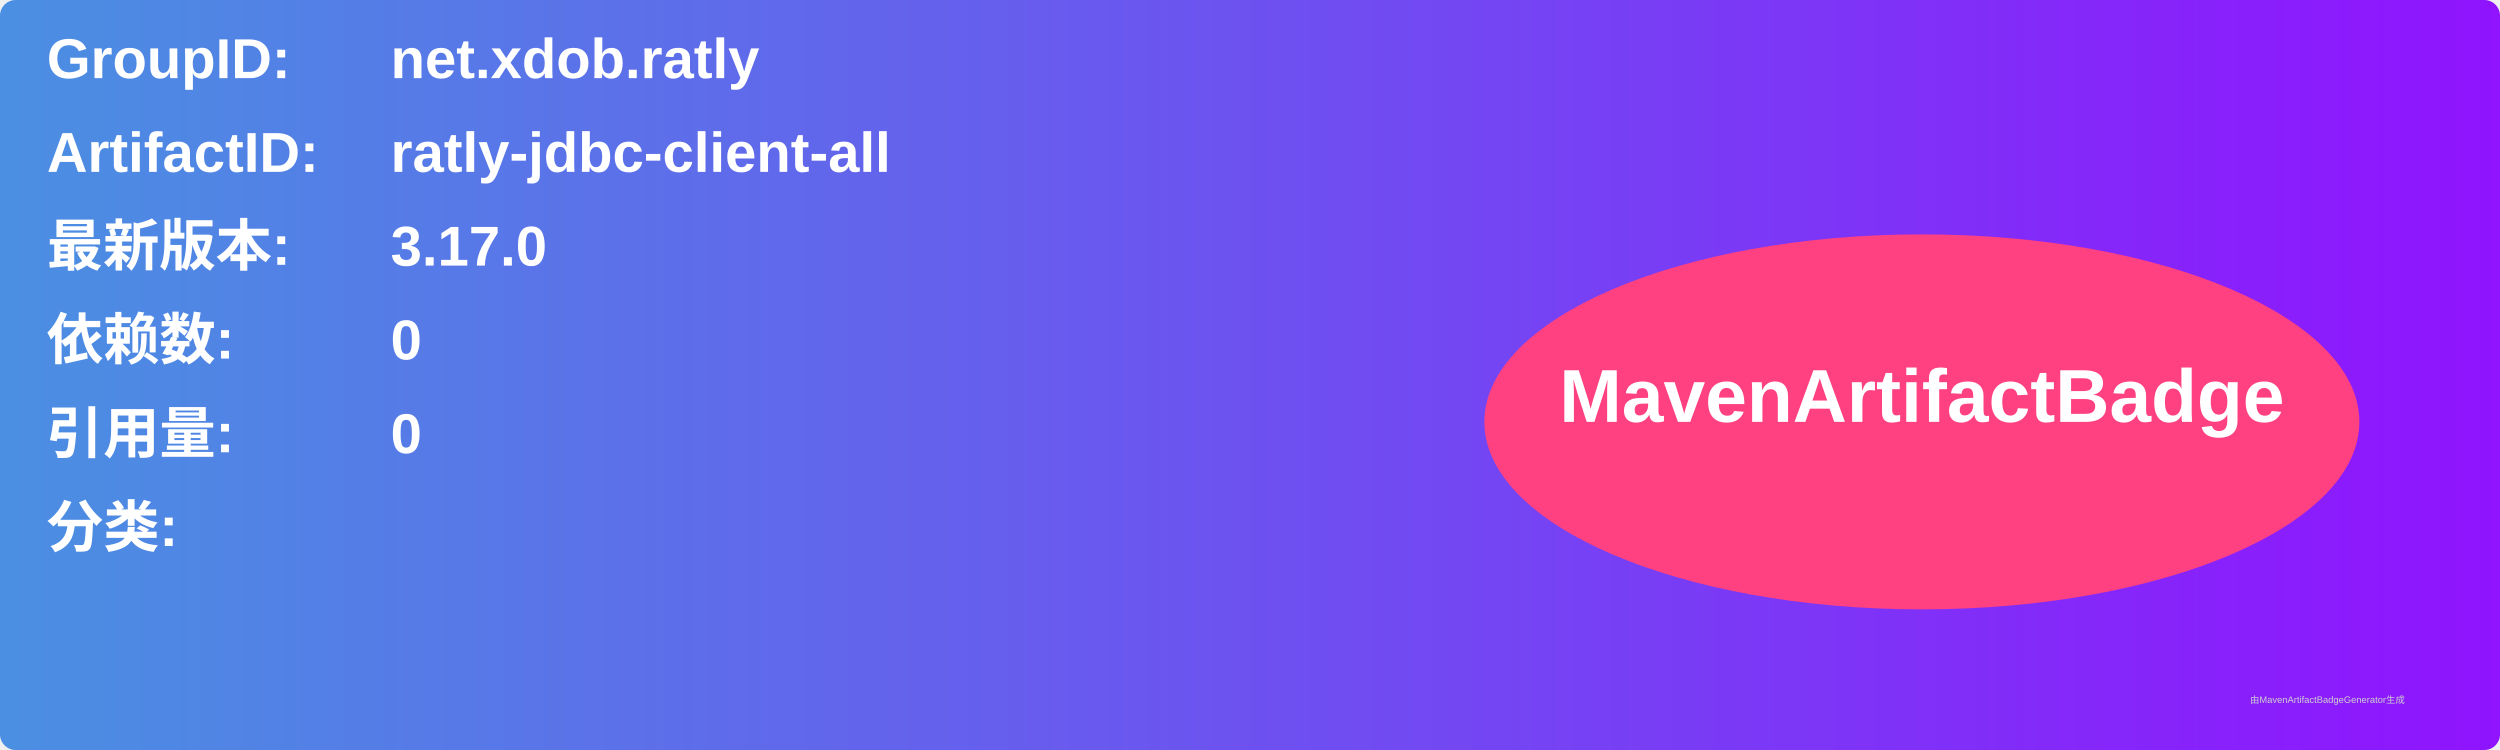
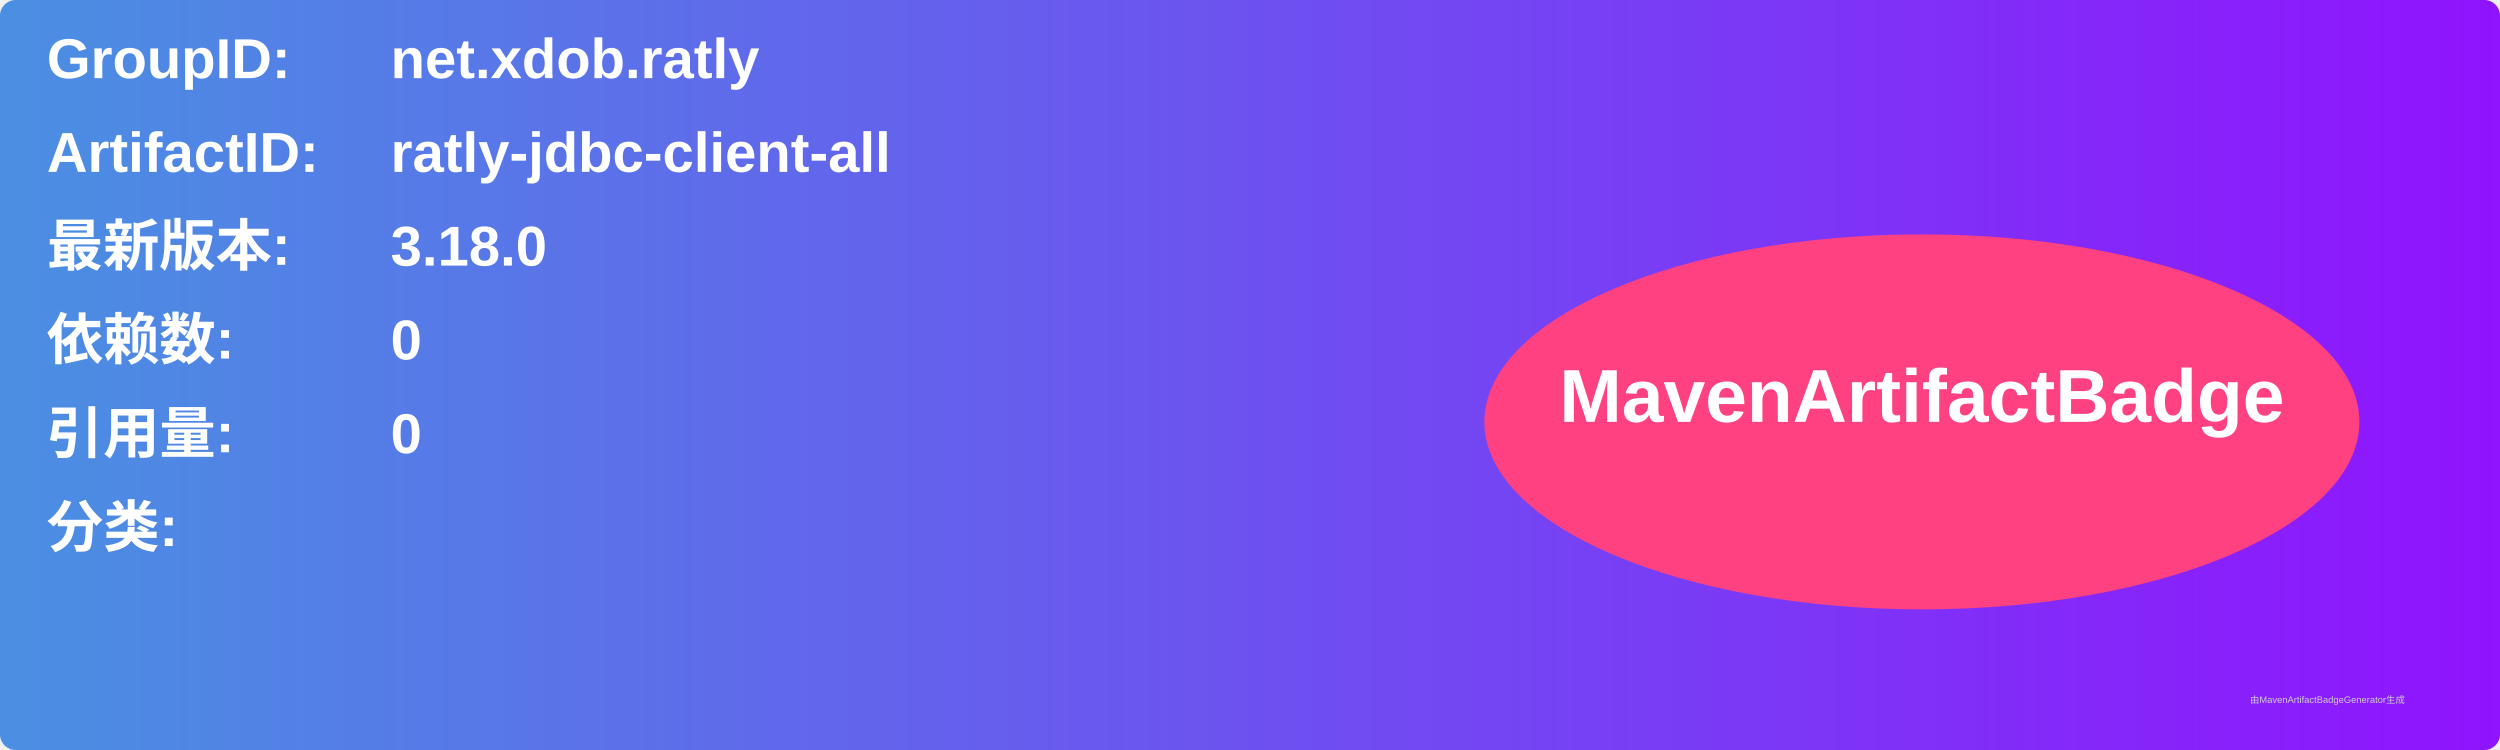
<svg xmlns="http://www.w3.org/2000/svg" width="800" height="240" viewBox="0 0 800 240">
  <linearGradient id="grad" x1="0%" y1="0%" x2="100%" y2="0%">
    <stop offset="0%" stop-color="#4a90e2" />
    <stop offset="100%" stop-color="#9013fe" />
  </linearGradient>
  <rect width="100%" height="100%" rx="5" ry="5" fill="url(#grad)" />
  <g transform="translate(15, 15)">
    <text x="0" y="10" font-family="Arial" font-size="18" fill="white" font-weight="bold" width="260">GroupID:</text>
    <text x="110" y="10" font-family="Arial" font-size="18" fill="white" font-weight="bold" width="460">net.xdob.ratly</text>
    <text x="0" y="40" font-family="Arial" font-size="18" fill="white" font-weight="bold" width="260">ArtifactID:</text>
    <text x="110" y="40" font-family="Arial" font-size="18" fill="white" font-weight="bold" width="460">ratly-jdbc-client-all</text>
    <text x="0" y="70" font-family="Arial" font-size="18" fill="white" font-weight="bold">最新版本:</text>
    <text x="110" y="70" font-family="Arial" font-size="18" fill="white" font-weight="bold">
-       <tspan font-weight="bold">3.17.0</tspan>
+       <tspan font-weight="bold">3.18.0</tspan>
    </text>
    <text x="0" y="100" font-family="Arial" font-size="18" fill="white" font-weight="bold">依赖数: </text>
    <text x="110" y="100" font-family="Arial" font-size="18" fill="white">
      <tspan font-weight="bold">0</tspan>
    </text>
    <text x="0" y="130" font-family="Arial" font-size="18" fill="white" font-weight="bold">引用量: </text>
    <text x="110" y="130" font-family="Arial" font-size="18" fill="white">
      <tspan font-weight="bold">0</tspan>
    </text>
    <text x="0" y="160" font-family="Arial" font-size="18" fill="white" font-weight="bold">分类:</text>
    <text x="10" y="190" font-family="Arial" font-size="10" fill="white">
      <tspan font-weight="bold" />
    </text>
    <ellipse cx="600" cy="120" rx="140" ry="60" fill="#ff4081" />
    <text x="600" y="120" text-anchor="middle" font-family="Arial" font-size="24" fill="white" font-weight="bold">MavenArtifactBadge</text>
  </g>
  <text x="720" y="225" font-family="Arial" font-size="3" fill="#d0d0d0">由MavenArtifactBadgeGenerator生成</text>
</svg>
